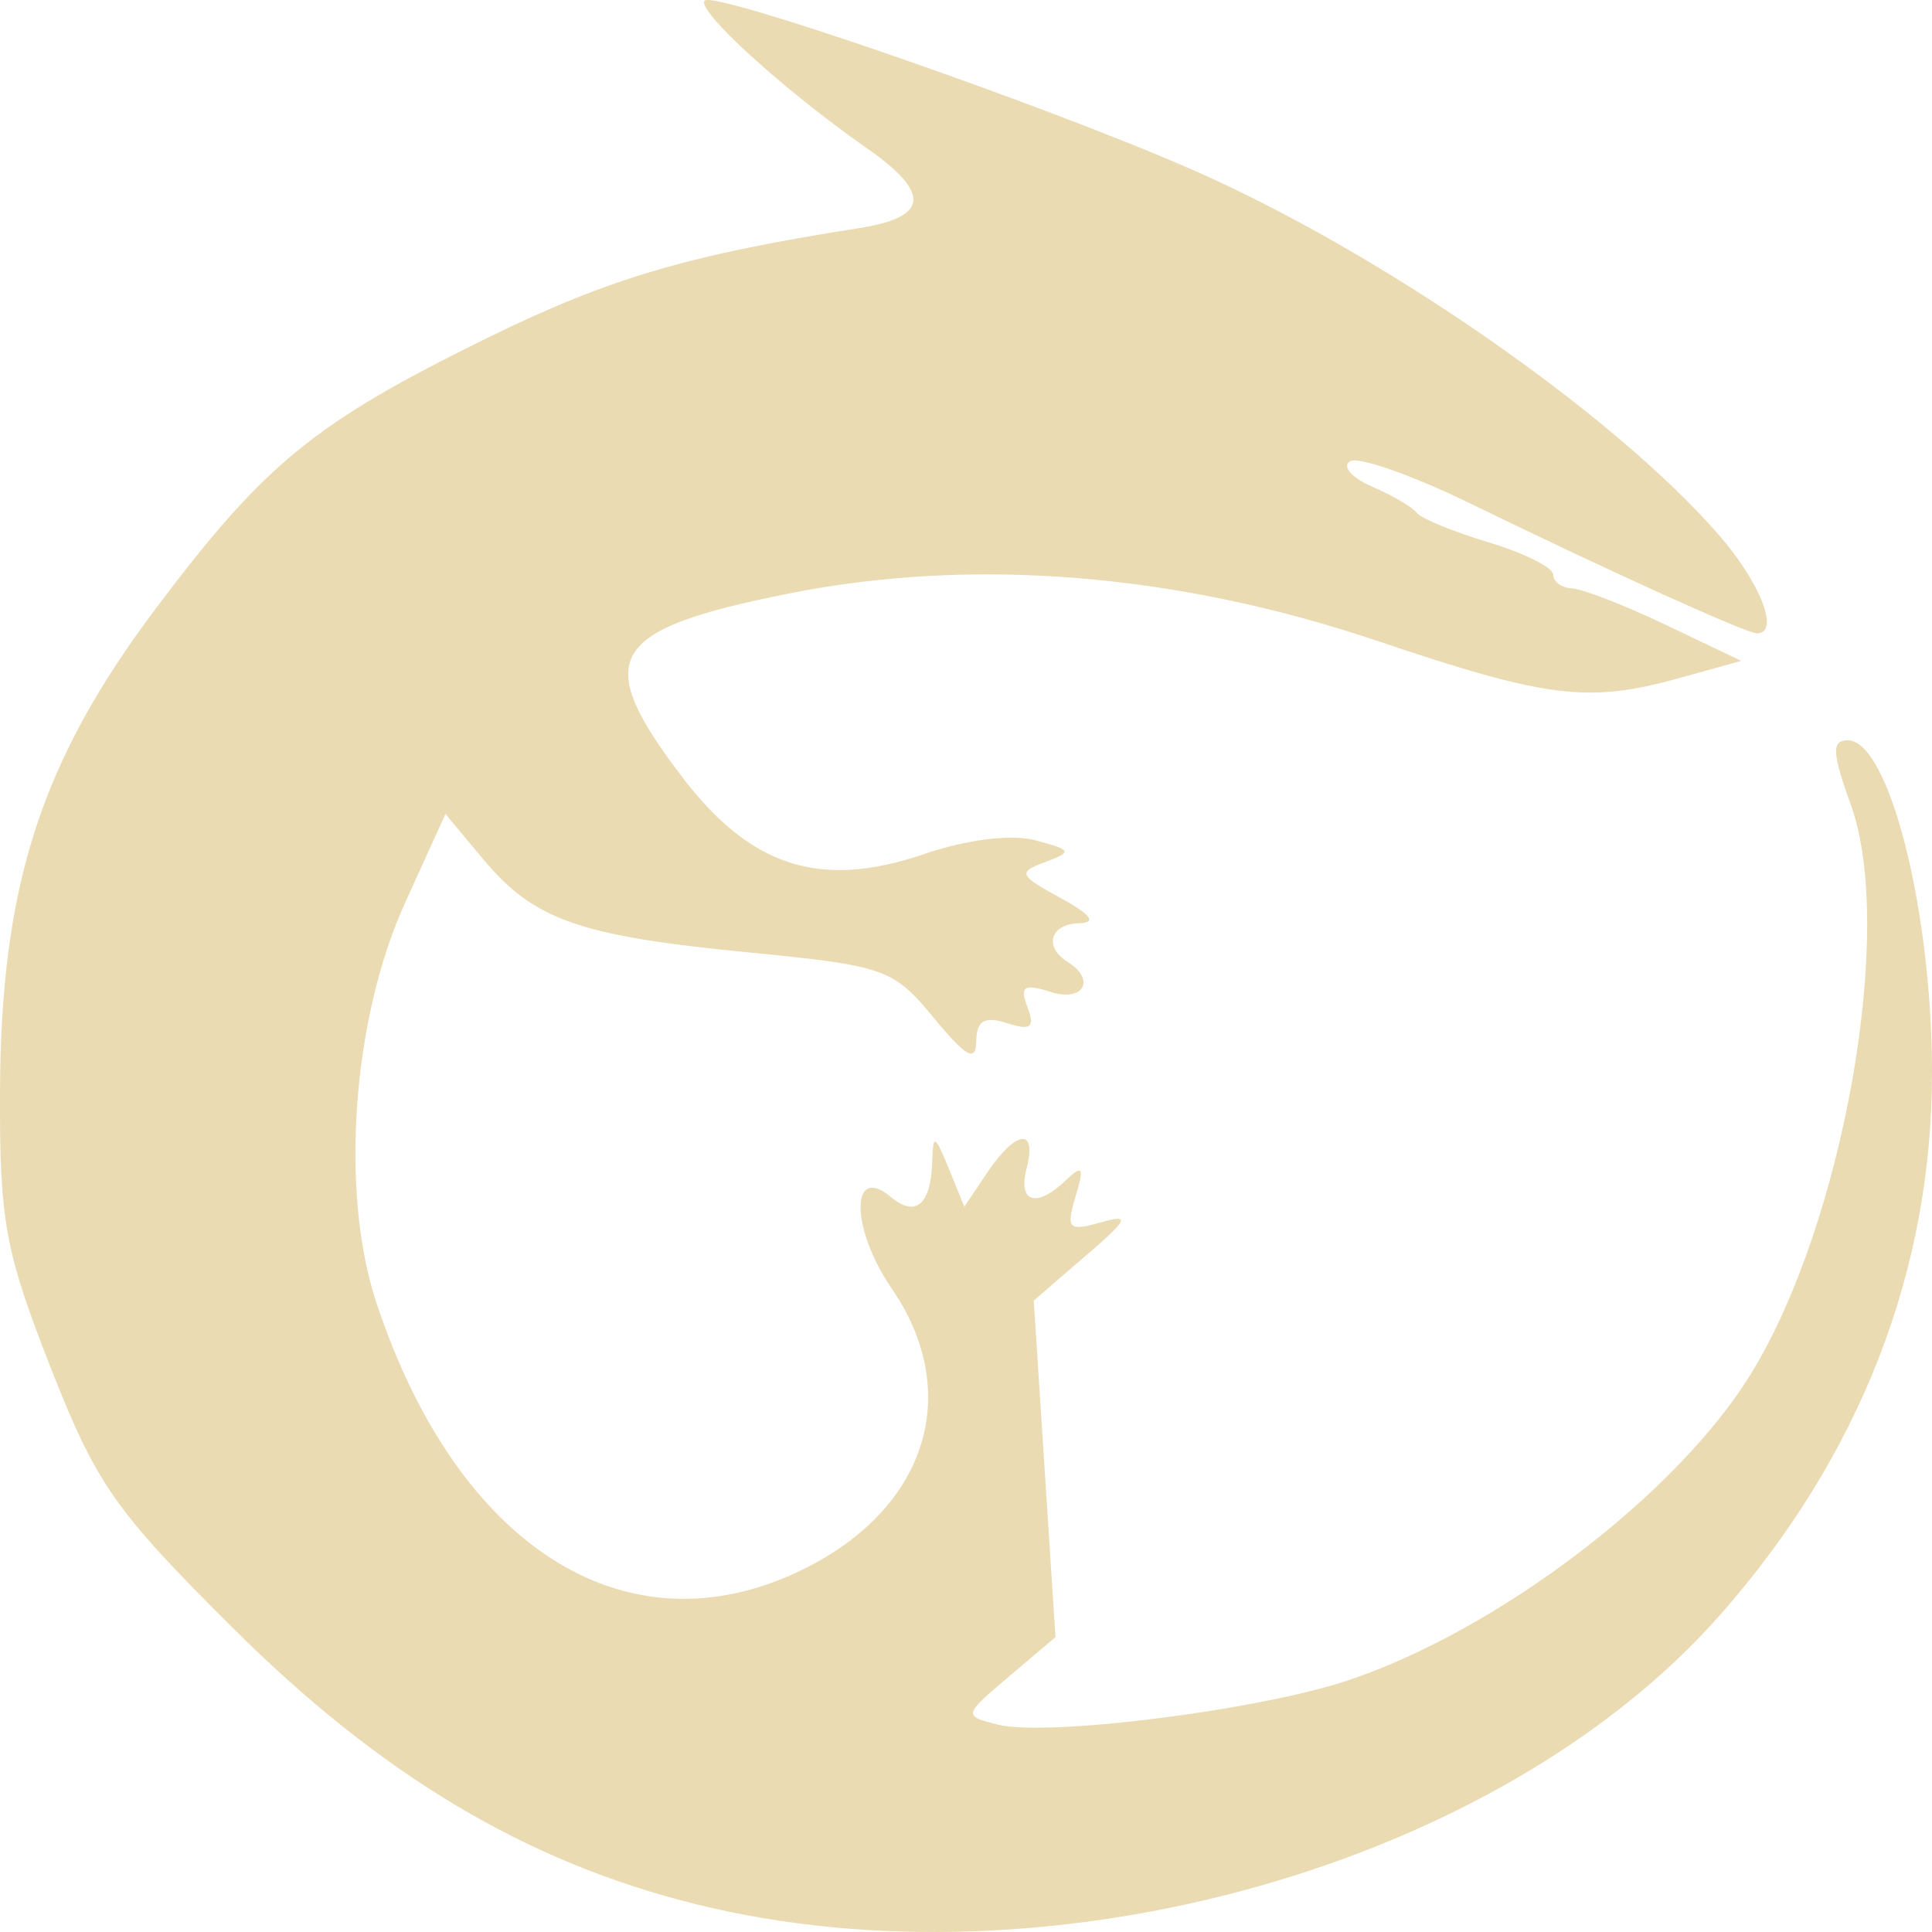
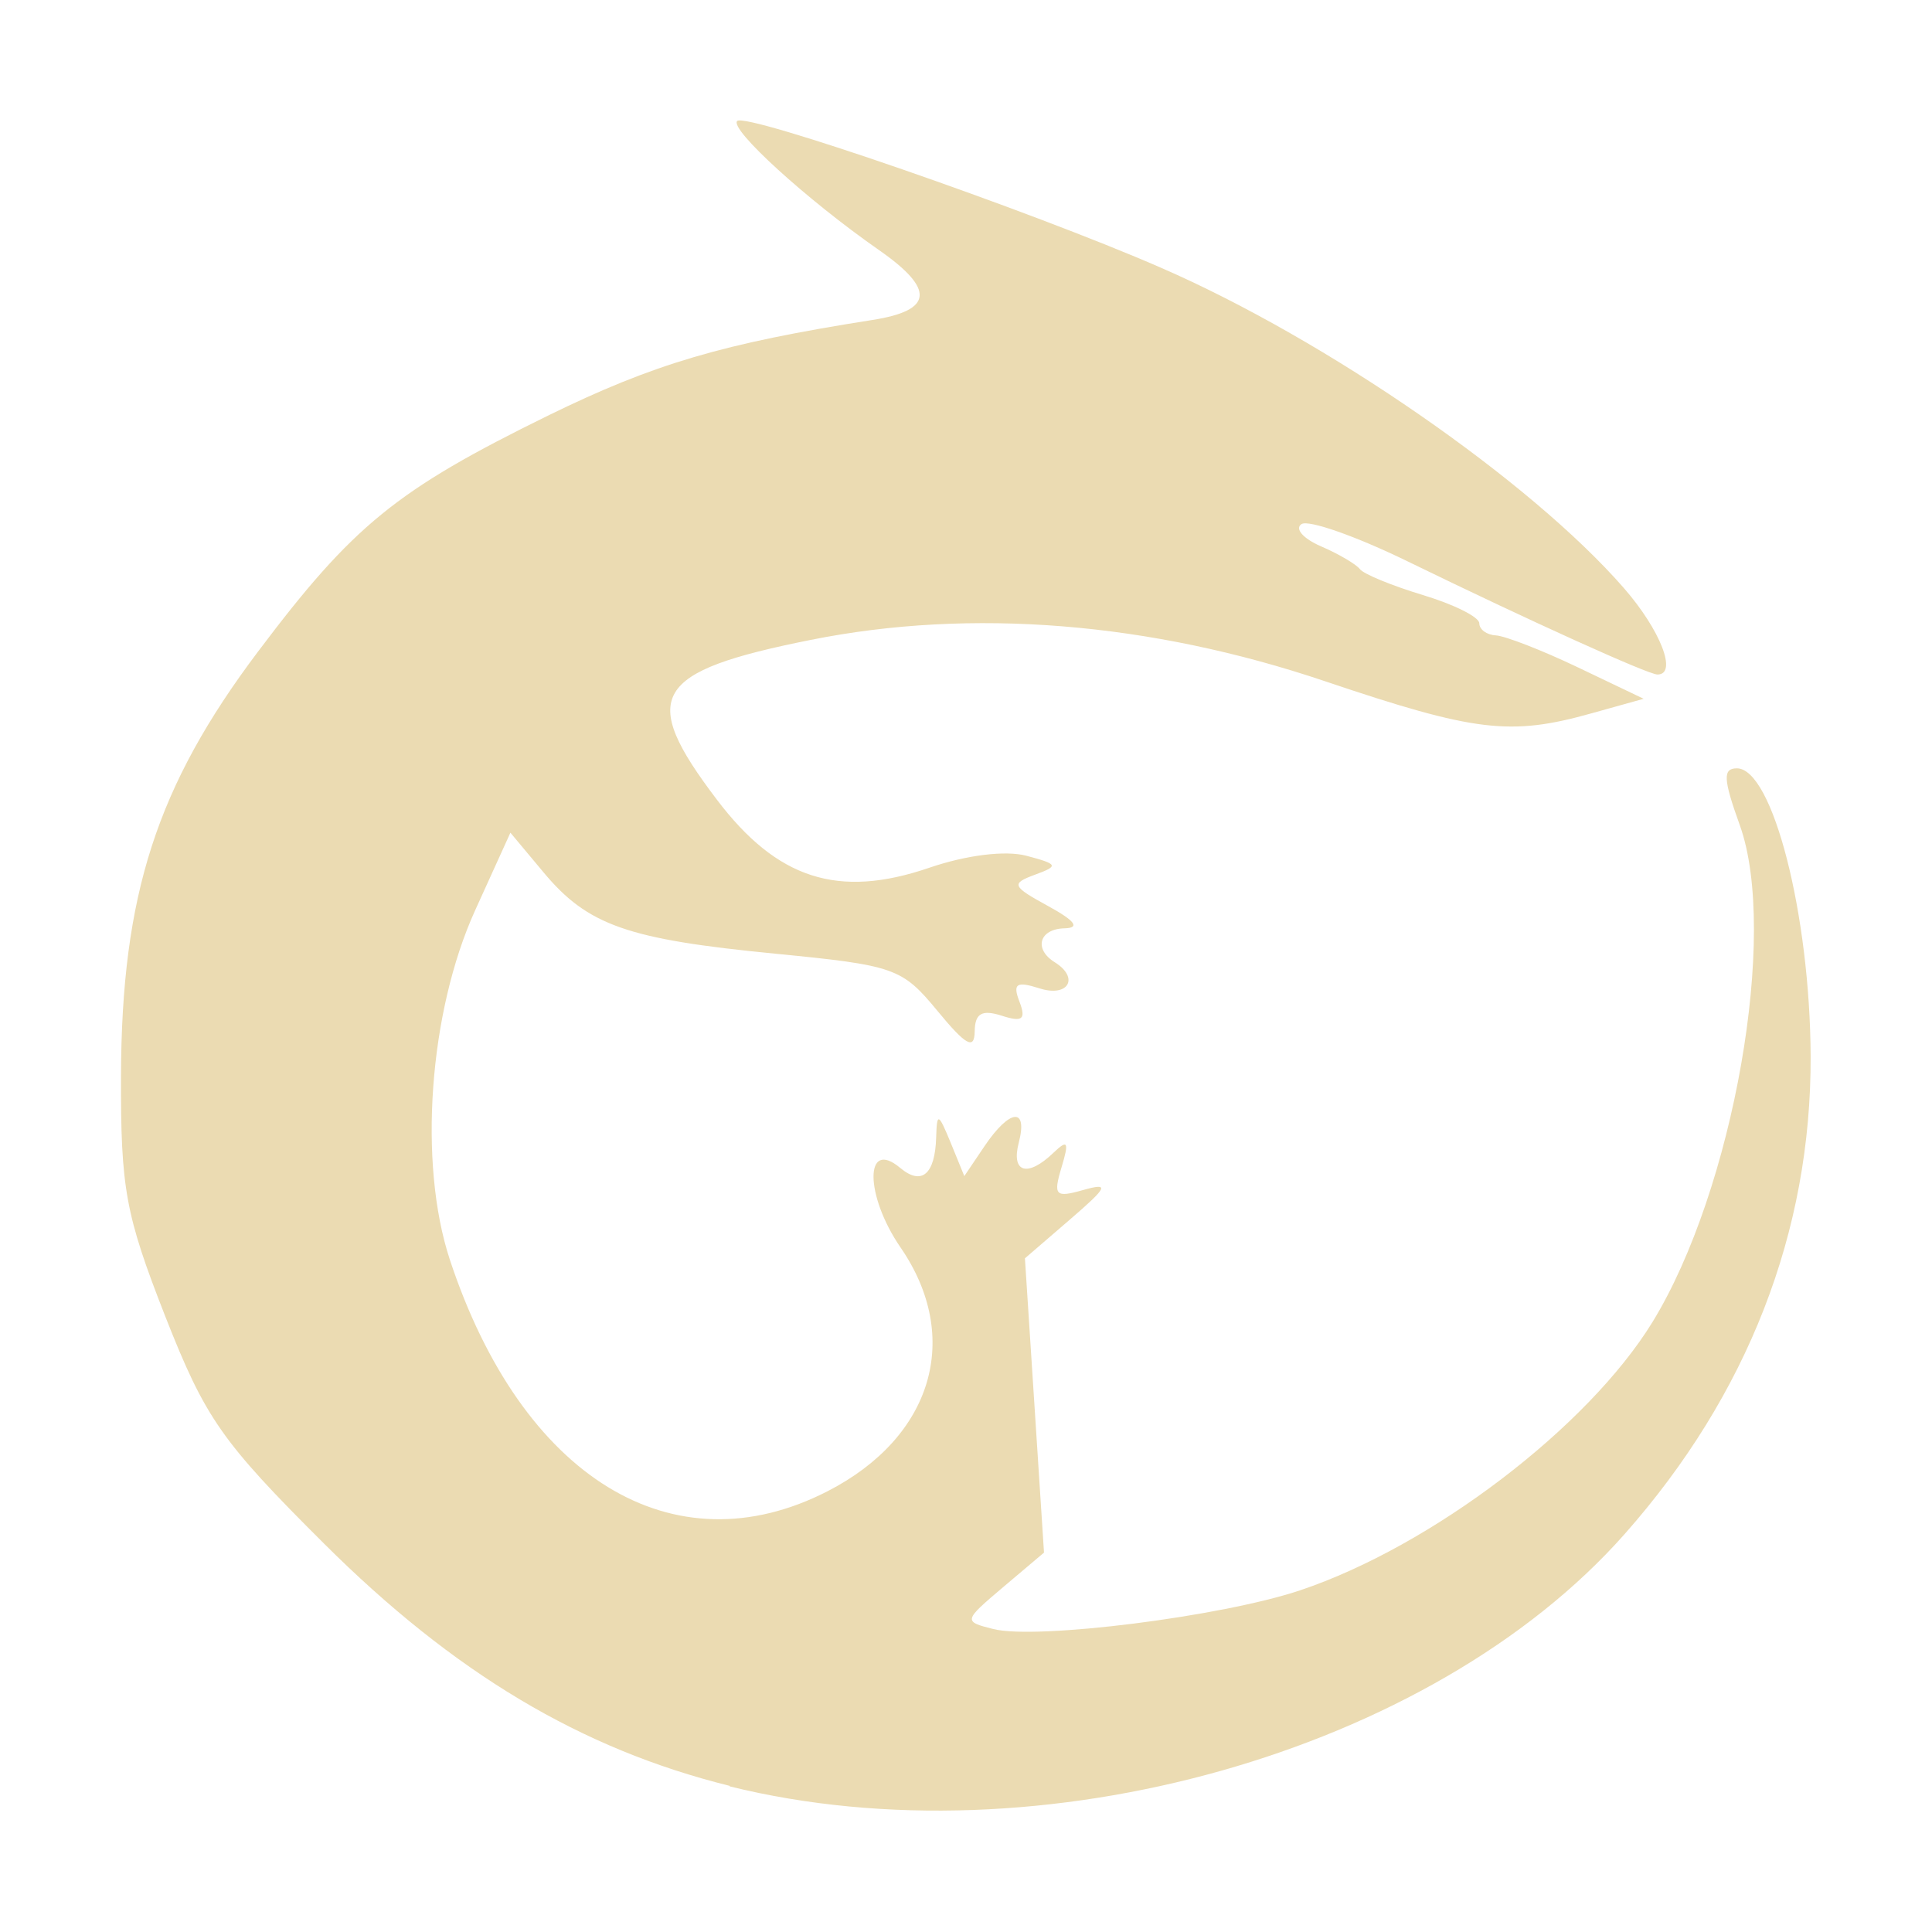
- <svg xmlns="http://www.w3.org/2000/svg" style="isolation:isolate" width="16" height="16" viewBox="0 0 16 16">
+ <svg xmlns="http://www.w3.org/2000/svg" width="16" height="16" version="1.1">
  <defs>
-     <style id="current-color-scheme" type="text/css">
-    .ColorScheme-Text { color:#ebdbb2; } .ColorScheme-Highlight { color:#458588; }
-   </style>
-     <linearGradient id="arrongin" x1="0%" x2="0%" y1="0%" y2="100%">
-       <stop offset="0%" style="stop-color:#d79921; stop-opacity:1" />
-       <stop offset="100%" style="stop-color:#b57614; stop-opacity:1" />
-     </linearGradient>
-     <linearGradient id="aurora" x1="0%" x2="0%" y1="0%" y2="100%">
-       <stop offset="0%" style="stop-color:#83a598; stop-opacity:1" />
-       <stop offset="100%" style="stop-color:#b16286; stop-opacity:1" />
-     </linearGradient>
-     <linearGradient id="fitdance" x1="0%" x2="0%" y1="0%" y2="100%">
-       <stop offset="0%" style="stop-color:#8ec07c; stop-opacity:1" />
-       <stop offset="100%" style="stop-color:#458588; stop-opacity:1" />
-     </linearGradient>
-     <linearGradient id="oomox" x1="0%" x2="0%" y1="0%" y2="100%">
-       <stop offset="0%" style="stop-color:#458588; stop-opacity:1" />
-       <stop offset="100%" style="stop-color:#928374; stop-opacity:1" />
-     </linearGradient>
-     <linearGradient id="rainblue" x1="0%" x2="0%" y1="0%" y2="100%">
-       <stop offset="0%" style="stop-color:#b8bb26; stop-opacity:1" />
-       <stop offset="100%" style="stop-color:#076678; stop-opacity:1" />
-     </linearGradient>
-     <linearGradient id="sunrise" x1="0%" x2="0%" y1="0%" y2="100%">
-       <stop offset="0%" style="stop-color: #fe8019; stop-opacity:1" />
-       <stop offset="100%" style="stop-color: #fabd2f; stop-opacity:1" />
-     </linearGradient>
-     <linearGradient id="telinkrin" x1="0%" x2="0%" y1="0%" y2="100%">
-       <stop offset="0%" style="stop-color: #83a598; stop-opacity:1" />
-       <stop offset="100%" style="stop-color: #83a598; stop-opacity:1" />
-     </linearGradient>
-     <linearGradient id="60spsycho" x1="0%" x2="0%" y1="0%" y2="100%">
-       <stop offset="0%" style="stop-color: #fb4934; stop-opacity:1" />
-       <stop offset="25%" style="stop-color: #fabd2f; stop-opacity:1" />
-       <stop offset="50%" style="stop-color: #fe8019; stop-opacity:1" />
-       <stop offset="100%" style="stop-color: #689d6a; stop-opacity:1" />
-     </linearGradient>
-     <linearGradient id="90ssummer" x1="0%" x2="0%" y1="0%" y2="100%">
-       <stop offset="0%" style="stop-color: #b16286; stop-opacity:1" />
-       <stop offset="20%" style="stop-color: #8ec07c; stop-opacity:1" />
-       <stop offset="50%" style="stop-color: #fabd2f; stop-opacity:1" />
-       <stop offset="100%" style="stop-color: #458588; stop-opacity:1" />
-     </linearGradient>
-     <linearGradient id="cyberneon" x1="0%" x2="0%" y1="0%" y2="100%">
-       <stop offset="0" style="stop-color:#83a598; stop-opacity:1" />
-       <stop offset="1" style="stop-color:#b16286; stop-opacity:1" />
-     </linearGradient>
+     <style type="text/css" id="current-color-scheme">.ColorScheme-Text { color:#ebdbb2; } .ColorScheme-Highlight { color:#458588; }</style>
  </defs>
-   <path style="fill:currentColor" class="ColorScheme-Text" d="M 5.764 15.77 C 4.357 15.421 3.152 14.702 1.92 13.474 C 0.948 12.506 0.798 12.29 0.418 11.322 C 0.042 10.362 -0.004 10.116 0 9.043 C 0.006 7.333 0.339 6.302 1.298 5.029 C 2.2 3.831 2.607 3.5 4.041 2.796 C 5.047 2.303 5.697 2.112 7.115 1.889 C 7.693 1.799 7.712 1.599 7.177 1.226 C 6.492 0.748 5.761 0.082 5.836 0.005 C 5.916 -0.078 8.612 0.855 9.848 1.394 C 11.418 2.077 13.349 3.414 14.233 4.428 C 14.58 4.826 14.743 5.245 14.55 5.245 C 14.462 5.245 13.326 4.73 12.177 4.17 C 11.696 3.935 11.247 3.778 11.18 3.82 C 11.112 3.862 11.194 3.957 11.363 4.03 C 11.531 4.102 11.697 4.2 11.732 4.246 C 11.766 4.293 12.035 4.403 12.329 4.492 C 12.622 4.58 12.863 4.7 12.863 4.759 C 12.863 4.817 12.933 4.869 13.02 4.873 C 13.106 4.877 13.456 5.013 13.798 5.176 L 14.42 5.473 L 13.924 5.611 C 13.157 5.826 12.824 5.786 11.404 5.307 C 9.744 4.747 8.055 4.611 6.535 4.915 C 5.036 5.214 4.899 5.445 5.642 6.425 C 6.214 7.181 6.793 7.367 7.653 7.073 C 8.006 6.952 8.377 6.906 8.575 6.959 C 8.877 7.039 8.884 7.055 8.656 7.139 C 8.427 7.224 8.437 7.248 8.782 7.436 C 9.036 7.575 9.086 7.642 8.937 7.646 C 8.697 7.651 8.641 7.842 8.843 7.967 C 9.08 8.115 8.971 8.302 8.698 8.214 C 8.48 8.144 8.443 8.169 8.509 8.341 C 8.573 8.509 8.537 8.537 8.339 8.473 C 8.152 8.414 8.088 8.452 8.085 8.623 C 8.083 8.8 8.002 8.756 7.732 8.428 C 7.397 8.022 7.33 7.998 6.196 7.887 C 4.796 7.751 4.422 7.619 4.002 7.116 L 3.689 6.741 L 3.354 7.478 C 2.918 8.438 2.814 9.868 3.115 10.782 C 3.797 12.849 5.23 13.727 6.694 12.975 C 7.688 12.464 7.969 11.52 7.383 10.668 C 7.043 10.174 7.041 9.631 7.379 9.914 C 7.583 10.084 7.709 9.976 7.72 9.624 C 7.727 9.387 7.741 9.393 7.857 9.676 L 7.986 9.993 L 8.178 9.708 C 8.417 9.355 8.59 9.338 8.502 9.676 C 8.428 9.962 8.585 10.008 8.831 9.771 C 8.966 9.642 8.98 9.668 8.907 9.91 C 8.827 10.176 8.849 10.199 9.113 10.124 C 9.366 10.053 9.348 10.093 8.984 10.406 L 8.561 10.771 L 8.651 12.164 L 8.741 13.558 L 8.357 13.883 C 7.976 14.206 7.976 14.21 8.261 14.282 C 8.67 14.385 10.425 14.164 11.167 13.915 C 12.413 13.497 13.891 12.371 14.502 11.375 C 15.27 10.123 15.697 7.691 15.329 6.669 C 15.172 6.234 15.167 6.131 15.302 6.131 C 15.641 6.131 15.995 7.515 16 8.858 C 16.006 10.518 15.404 12.064 14.238 13.382 C 12.409 15.45 8.695 16.496 5.764 15.77 L 5.764 15.77 Z" />
+   <path class="ColorScheme-Text" fill="currentColor" d="m6.044 14.79c-1.231-0.305-2.284-0.934-3.362-2.008-0.85-0.847-0.981-1.036-1.314-1.882-0.329-0.84-0.369-1.055-0.366-1.993 0.005-1.496 0.296-2.397 1.135-3.511 0.789-1.048 1.145-1.337 2.399-1.953 0.88-0.431 1.448-0.598 2.688-0.793 0.505-0.079 0.522-0.254 0.054-0.58-0.599-0.418-1.238-1.001-1.173-1.068 0.07-0.073 2.428 0.743 3.509 1.215 1.373 0.597 3.062 1.767 3.835 2.654 0.303 0.348 0.446 0.715 0.277 0.715-0.077 0-1.07-0.45-2.075-0.94-0.421-0.205-0.813-0.343-0.872-0.306-0.059 0.037 0.012 0.12 0.16 0.184 0.147 0.063 0.292 0.149 0.323 0.189 0.03 0.041 0.265 0.137 0.522 0.215 0.256 0.077 0.467 0.182 0.467 0.234 0 0.051 0.061 0.096 0.137 0.1 0.075 0.004 0.381 0.122 0.68 0.265l0.544 0.26-0.434 0.121c-0.671 0.188-0.962 0.153-2.204-0.266-1.452-0.49-2.929-0.609-4.258-0.343-1.311 0.262-1.431 0.464-0.781 1.321 0.5 0.661 1.007 0.824 1.759 0.567 0.309-0.106 0.633-0.146 0.806-0.1 0.264 0.07 0.27 0.084 0.071 0.157-0.2 0.074-0.192 0.095 0.11 0.26 0.222 0.122 0.266 0.18 0.136 0.184-0.21 0.004-0.259 0.171-0.082 0.281 0.207 0.129 0.112 0.293-0.127 0.216-0.191-0.061-0.223-0.039-0.165 0.111 0.056 0.147 0.024 0.171-0.149 0.115-0.164-0.052-0.22-0.018-0.222 0.131-0.002 0.155-0.073 0.116-0.309-0.171-0.293-0.355-0.352-0.376-1.343-0.473-1.224-0.119-1.552-0.234-1.919-0.674l-0.274-0.328-0.293 0.645c-0.381 0.84-0.472 2.09-0.209 2.89 0.597 1.808 1.85 2.576 3.13 1.918 0.869-0.447 1.115-1.273 0.603-2.018-0.297-0.432-0.299-0.907-0.003-0.659 0.178 0.149 0.289 0.054 0.298-0.254 0.006-0.207 0.018-0.202 0.12 0.045l0.113 0.277 0.168-0.249c0.209-0.309 0.36-0.324 0.283-0.028-0.065 0.25 0.073 0.29 0.288 0.083 0.118-0.113 0.13-0.09 0.066 0.122-0.07 0.233-0.051 0.253 0.18 0.187 0.221-0.062 0.205-0.027-0.113 0.247l-0.37 0.319 0.079 1.218 0.079 1.219-0.336 0.284c-0.333 0.282-0.333 0.286-0.084 0.349 0.358 0.09 1.893-0.103 2.542-0.321 1.09-0.366 2.382-1.35 2.917-2.221 0.672-1.095 1.045-3.222 0.723-4.116-0.137-0.38-0.142-0.47-0.024-0.47 0.296 0 0.606 1.21 0.611 2.385 0.005 1.452-0.521 2.804-1.541 3.957-1.6 1.809-4.848 2.723-7.411 2.089z" />
</svg>
